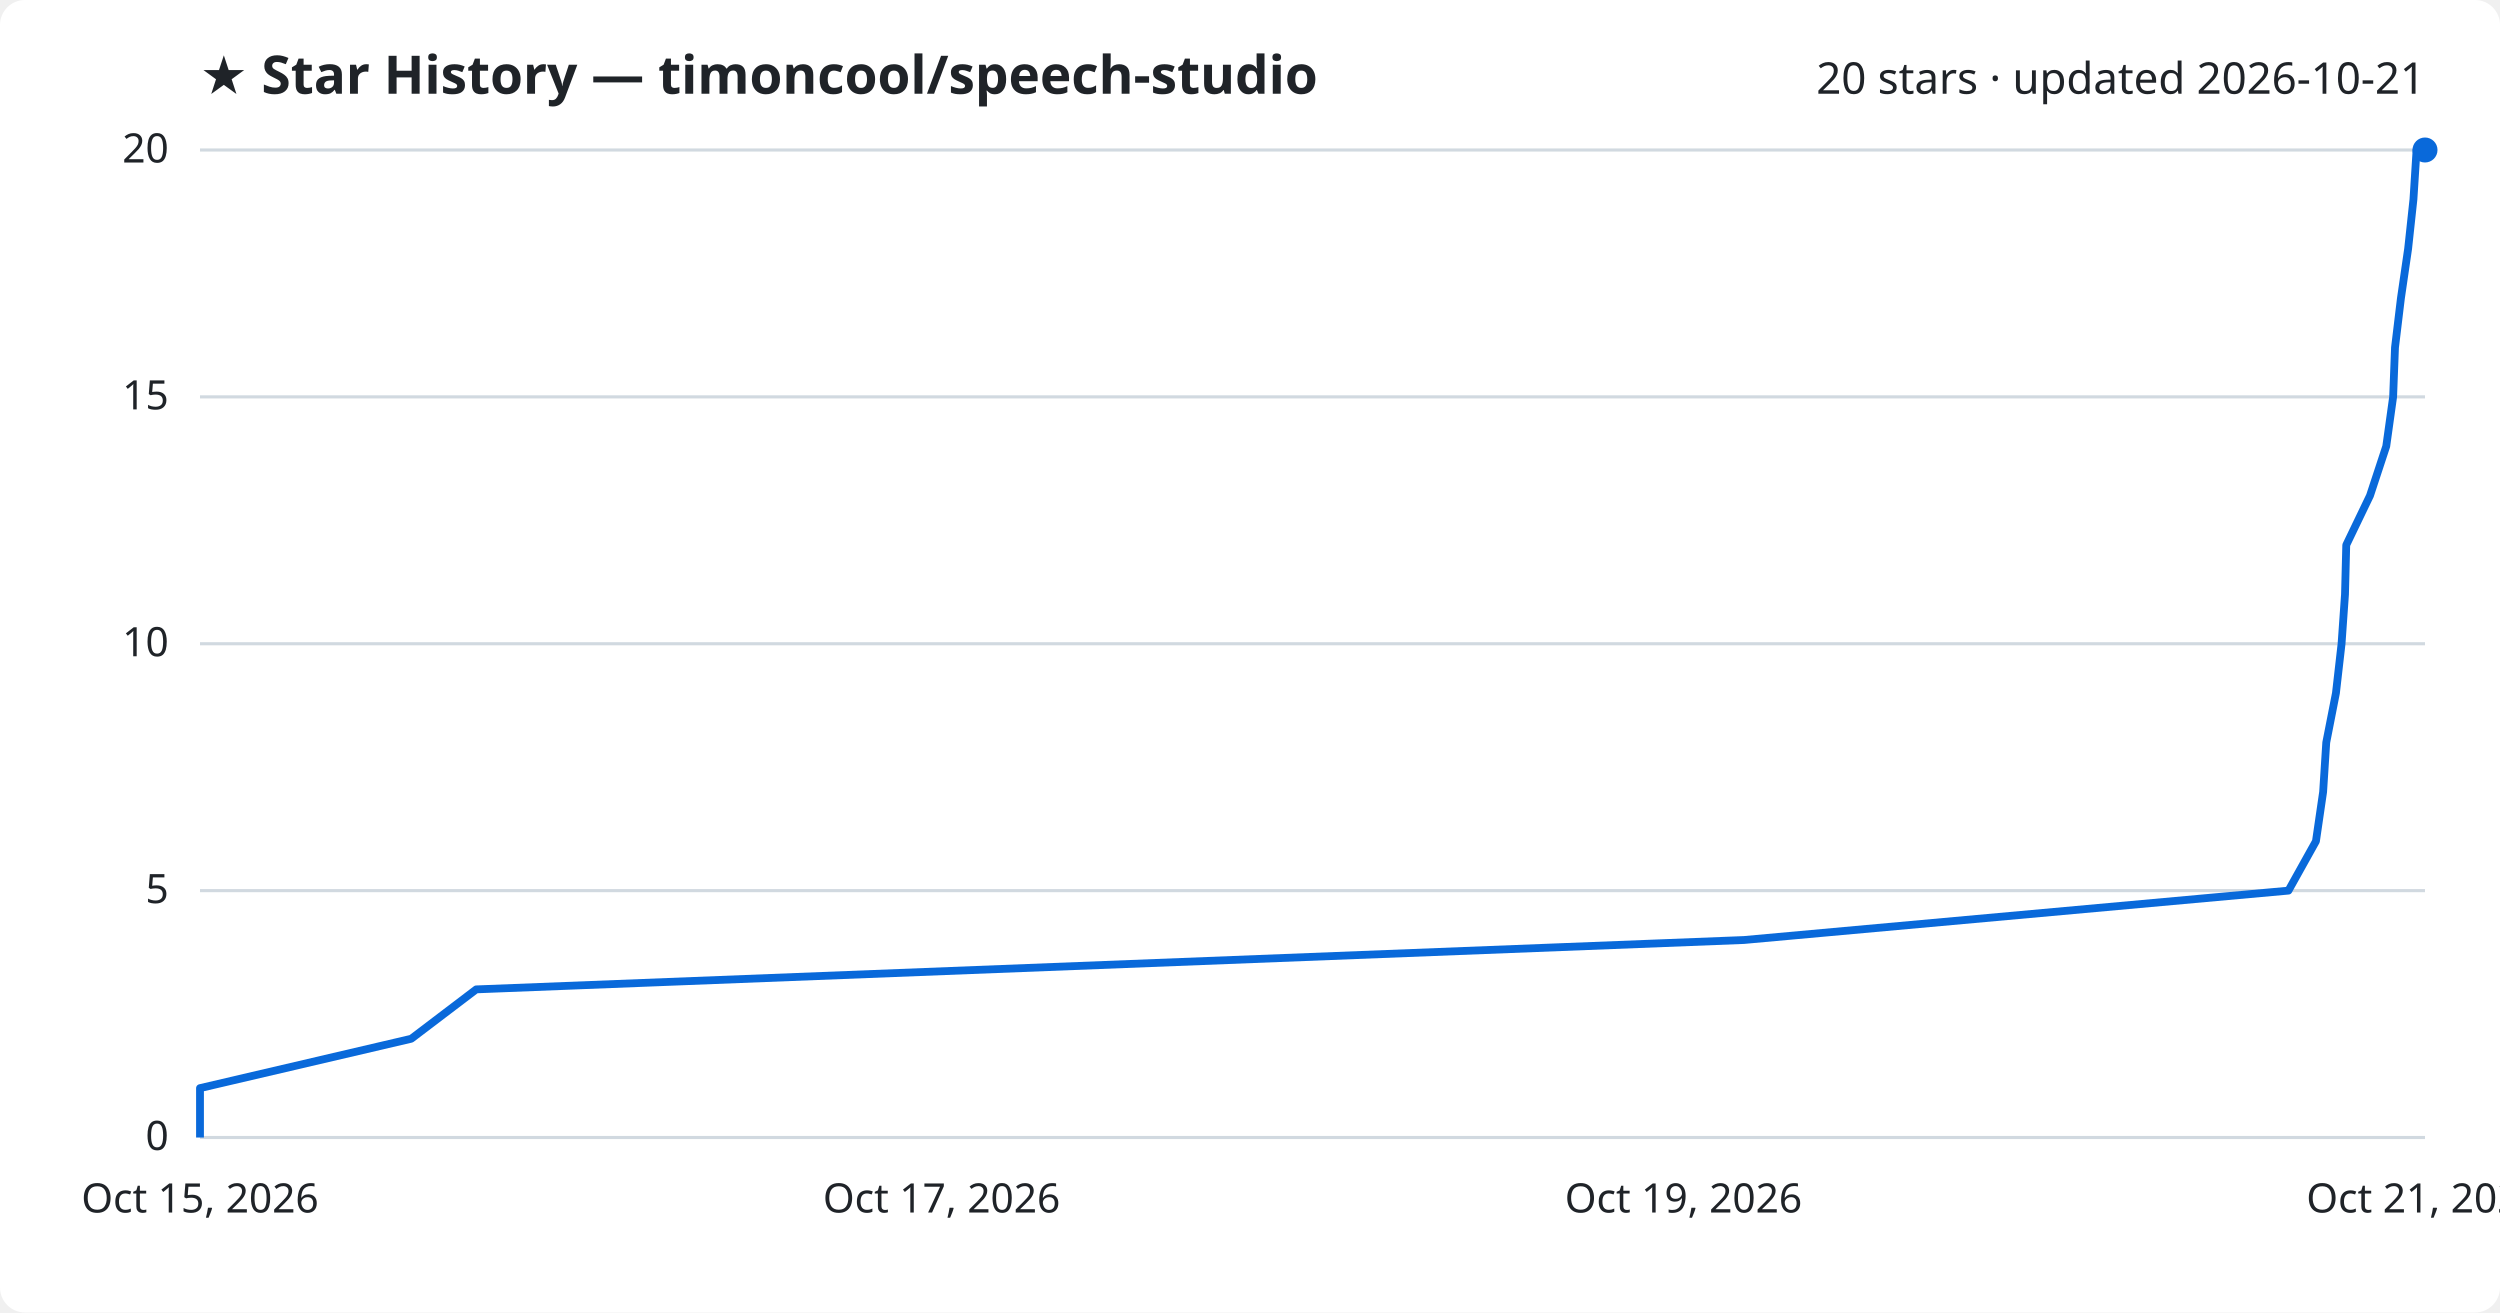
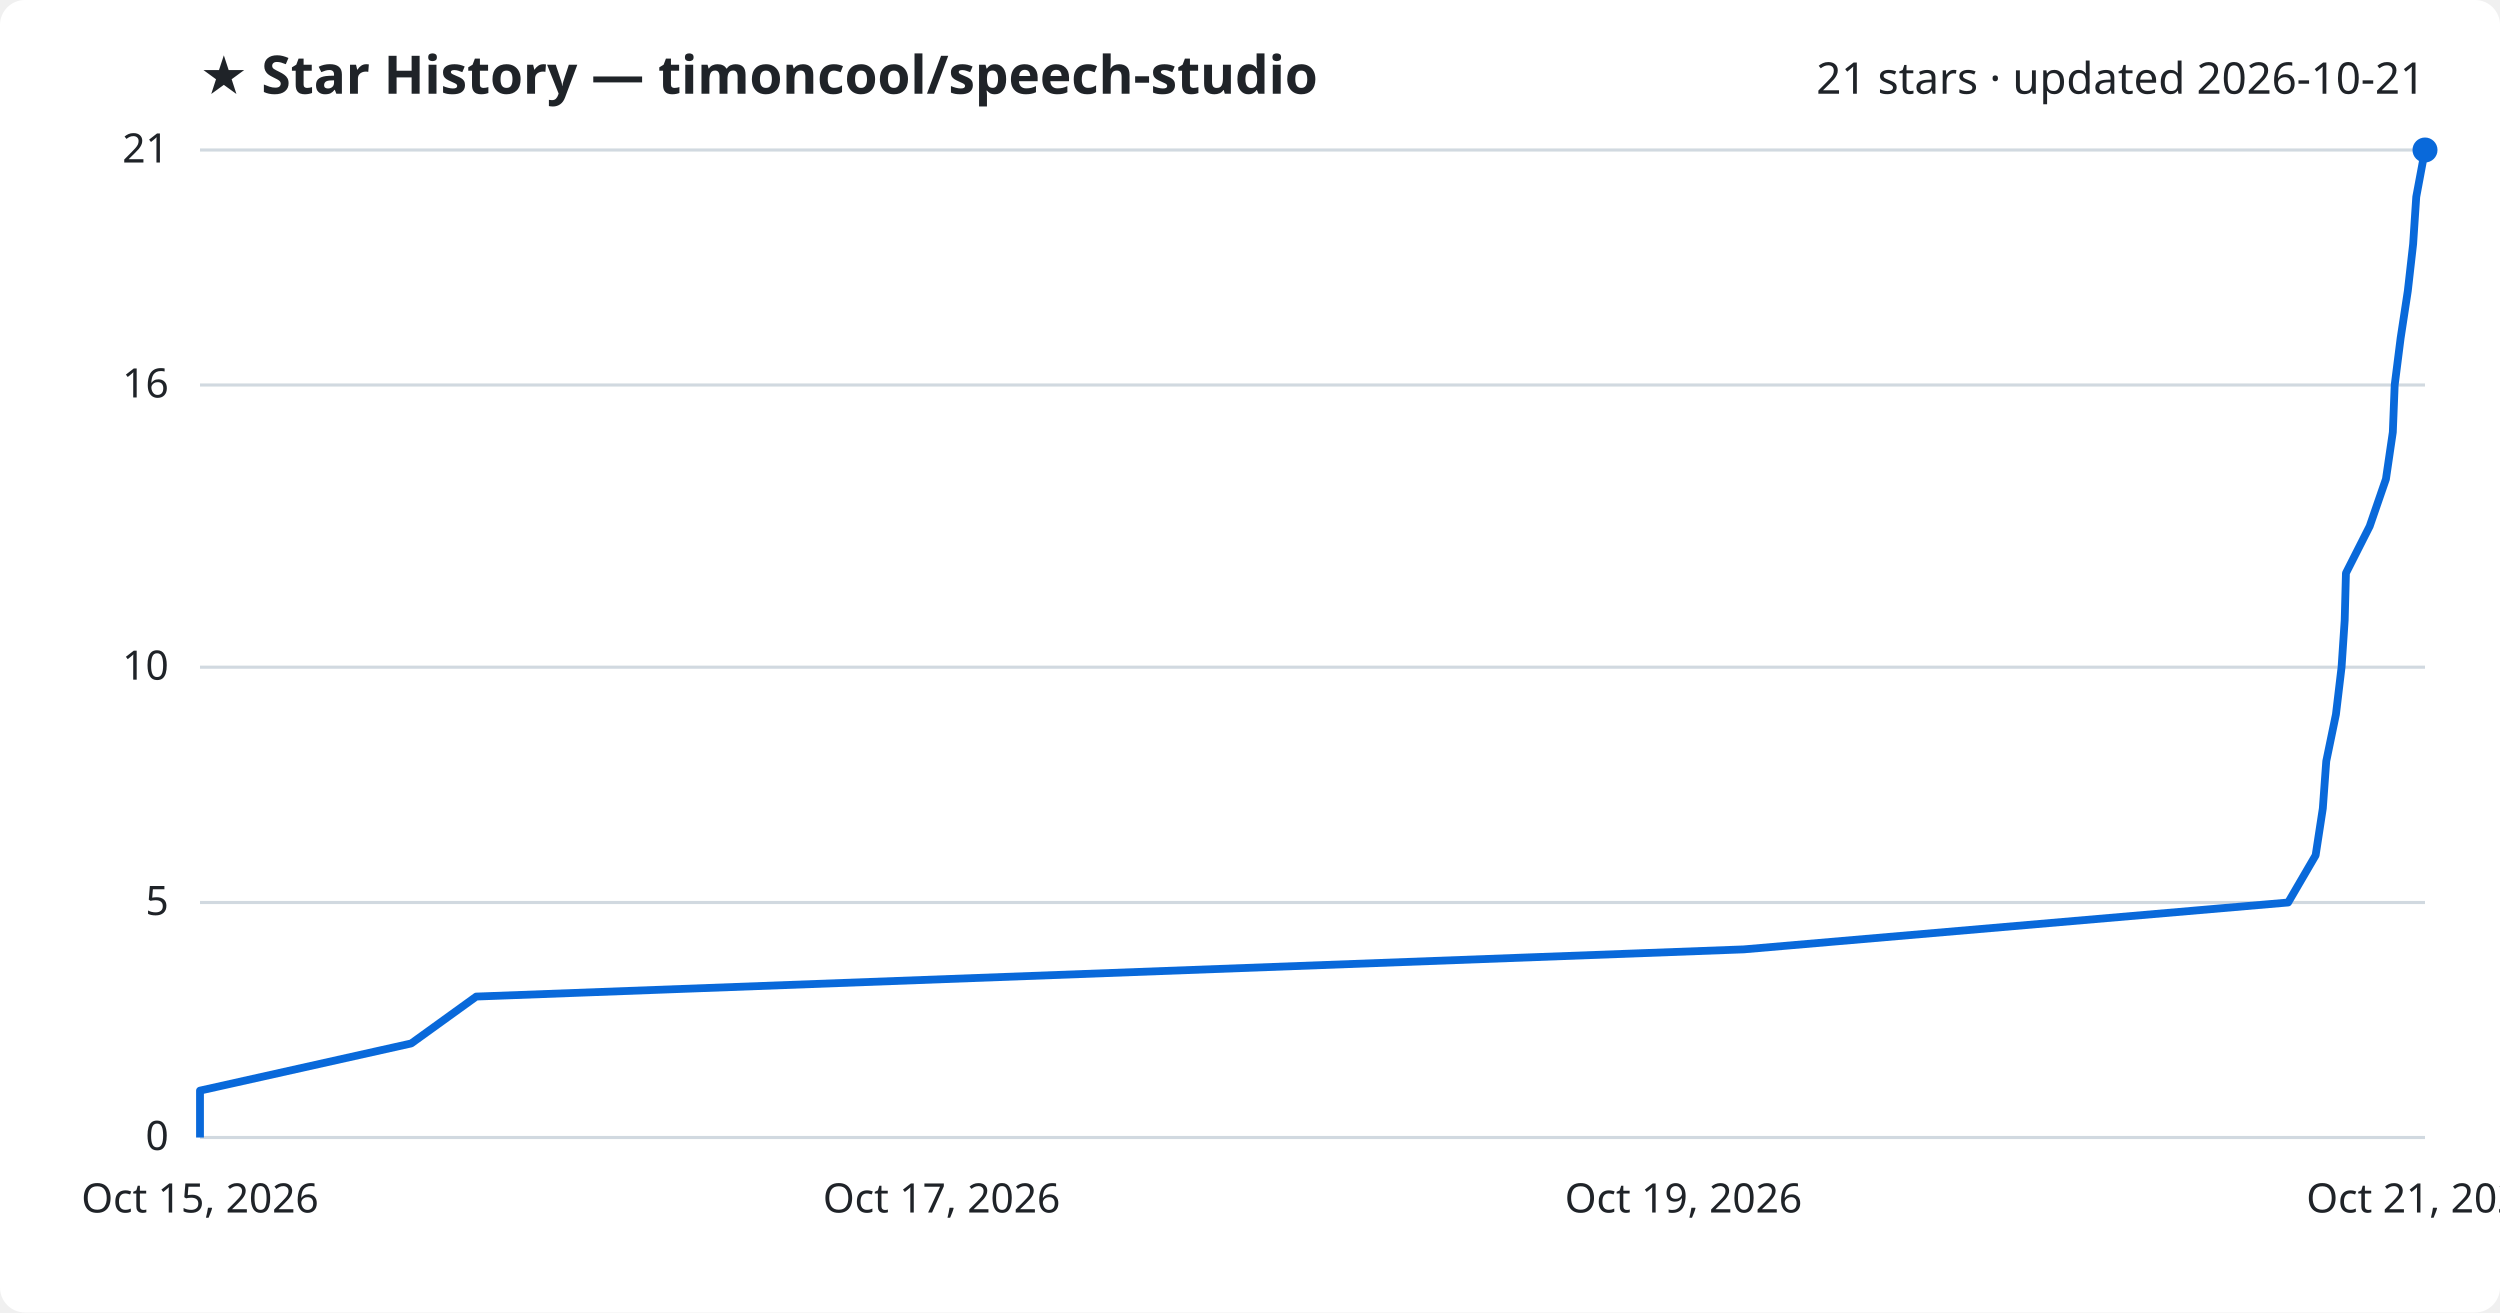
<svg xmlns="http://www.w3.org/2000/svg" viewBox="0 0 800 420" font-family="Segoe UI, sans-serif">
  <rect width="800" height="420" fill="#ffffff" rx="8" />
  <text x="64" y="30" fill="#1f2328" font-size="17" font-weight="700">★ Star History — timoncool/speech-studio</text>
-   <text x="776" y="30" fill="#1f2328" font-size="14" text-anchor="end">20 stars · updated 2026-10-21</text>
+   <text x="776" y="30" fill="#1f2328" font-size="14" text-anchor="end">21 stars · updated 2026-10-21</text>
  <line x1="64" y1="364.0" x2="776" y2="364.0" stroke="#d1d9e0" stroke-width="1" />
  <text x="54" y="368.0" fill="#1f2328" font-size="13" text-anchor="end">0</text>
-   <line x1="64" y1="285.0" x2="776" y2="285.0" stroke="#d1d9e0" stroke-width="1" />
-   <text x="54" y="289.0" fill="#1f2328" font-size="13" text-anchor="end">5</text>
-   <line x1="64" y1="206.0" x2="776" y2="206.0" stroke="#d1d9e0" stroke-width="1" />
-   <text x="54" y="210.0" fill="#1f2328" font-size="13" text-anchor="end">10</text>
-   <line x1="64" y1="127.0" x2="776" y2="127.0" stroke="#d1d9e0" stroke-width="1" />
-   <text x="54" y="131.0" fill="#1f2328" font-size="13" text-anchor="end">15</text>
+   <line x1="64" y1="288.8" x2="776" y2="288.8" stroke="#d1d9e0" stroke-width="1" />
+   <text x="54" y="292.8" fill="#1f2328" font-size="13" text-anchor="end">5</text>
+   <line x1="64" y1="213.5" x2="776" y2="213.5" stroke="#d1d9e0" stroke-width="1" />
+   <text x="54" y="217.5" fill="#1f2328" font-size="13" text-anchor="end">10</text>
+   <line x1="64" y1="123.2" x2="776" y2="123.2" stroke="#d1d9e0" stroke-width="1" />
+   <text x="54" y="127.2" fill="#1f2328" font-size="13" text-anchor="end">16</text>
  <line x1="64" y1="48.0" x2="776" y2="48.0" stroke="#d1d9e0" stroke-width="1" />
-   <text x="54" y="52.0" fill="#1f2328" font-size="13" text-anchor="end">20</text>
-   <path d="M64.0,364.0 L64.0,348.2 L131.6,332.4 L152.4,316.6 L558.1,300.8 L732.3,285.0 L741.1,269.2 L743.4,253.4 L744.4,237.6 L747.5,221.8 L749.3,206.0 L750.4,190.2 L750.8,174.4 L758.4,158.6 L763.6,142.8 L765.8,127.0 L766.4,111.2 L768.3,95.4 L770.6,79.6 L772.3,63.8 L773.3,48.0 L776.0,48.0" fill="none" stroke="#0969da" stroke-width="2.5" stroke-linejoin="round" />
+   <text x="54" y="52.0" fill="#1f2328" font-size="13" text-anchor="end">21</text>
+   <path d="M64.0,364.0 L64.0,349.0 L131.6,333.9 L152.4,318.9 L558.0,303.8 L732.2,288.8 L741.0,273.7 L743.3,258.7 L744.4,243.6 L747.5,228.6 L749.3,213.5 L750.3,198.5 L750.7,183.4 L758.3,168.4 L763.5,153.3 L765.7,138.3 L766.3,123.2 L768.2,108.2 L770.5,93.1 L772.2,78.1 L773.2,63.0 L776.0,48.0 L776.0,48.0" fill="none" stroke="#0969da" stroke-width="2.5" stroke-linejoin="round" />
  <circle cx="776.0" cy="48.0" r="4" fill="#0969da" />
  <text x="64.0" y="388" fill="#1f2328" font-size="13" text-anchor="middle">Oct 15, 2026</text>
  <text x="301.3" y="388" fill="#1f2328" font-size="13" text-anchor="middle">Oct 17, 2026</text>
  <text x="538.7" y="388" fill="#1f2328" font-size="13" text-anchor="middle">Oct 19, 2026</text>
  <text x="776.0" y="388" fill="#1f2328" font-size="13" text-anchor="middle">Oct 21, 2026</text>
</svg>
